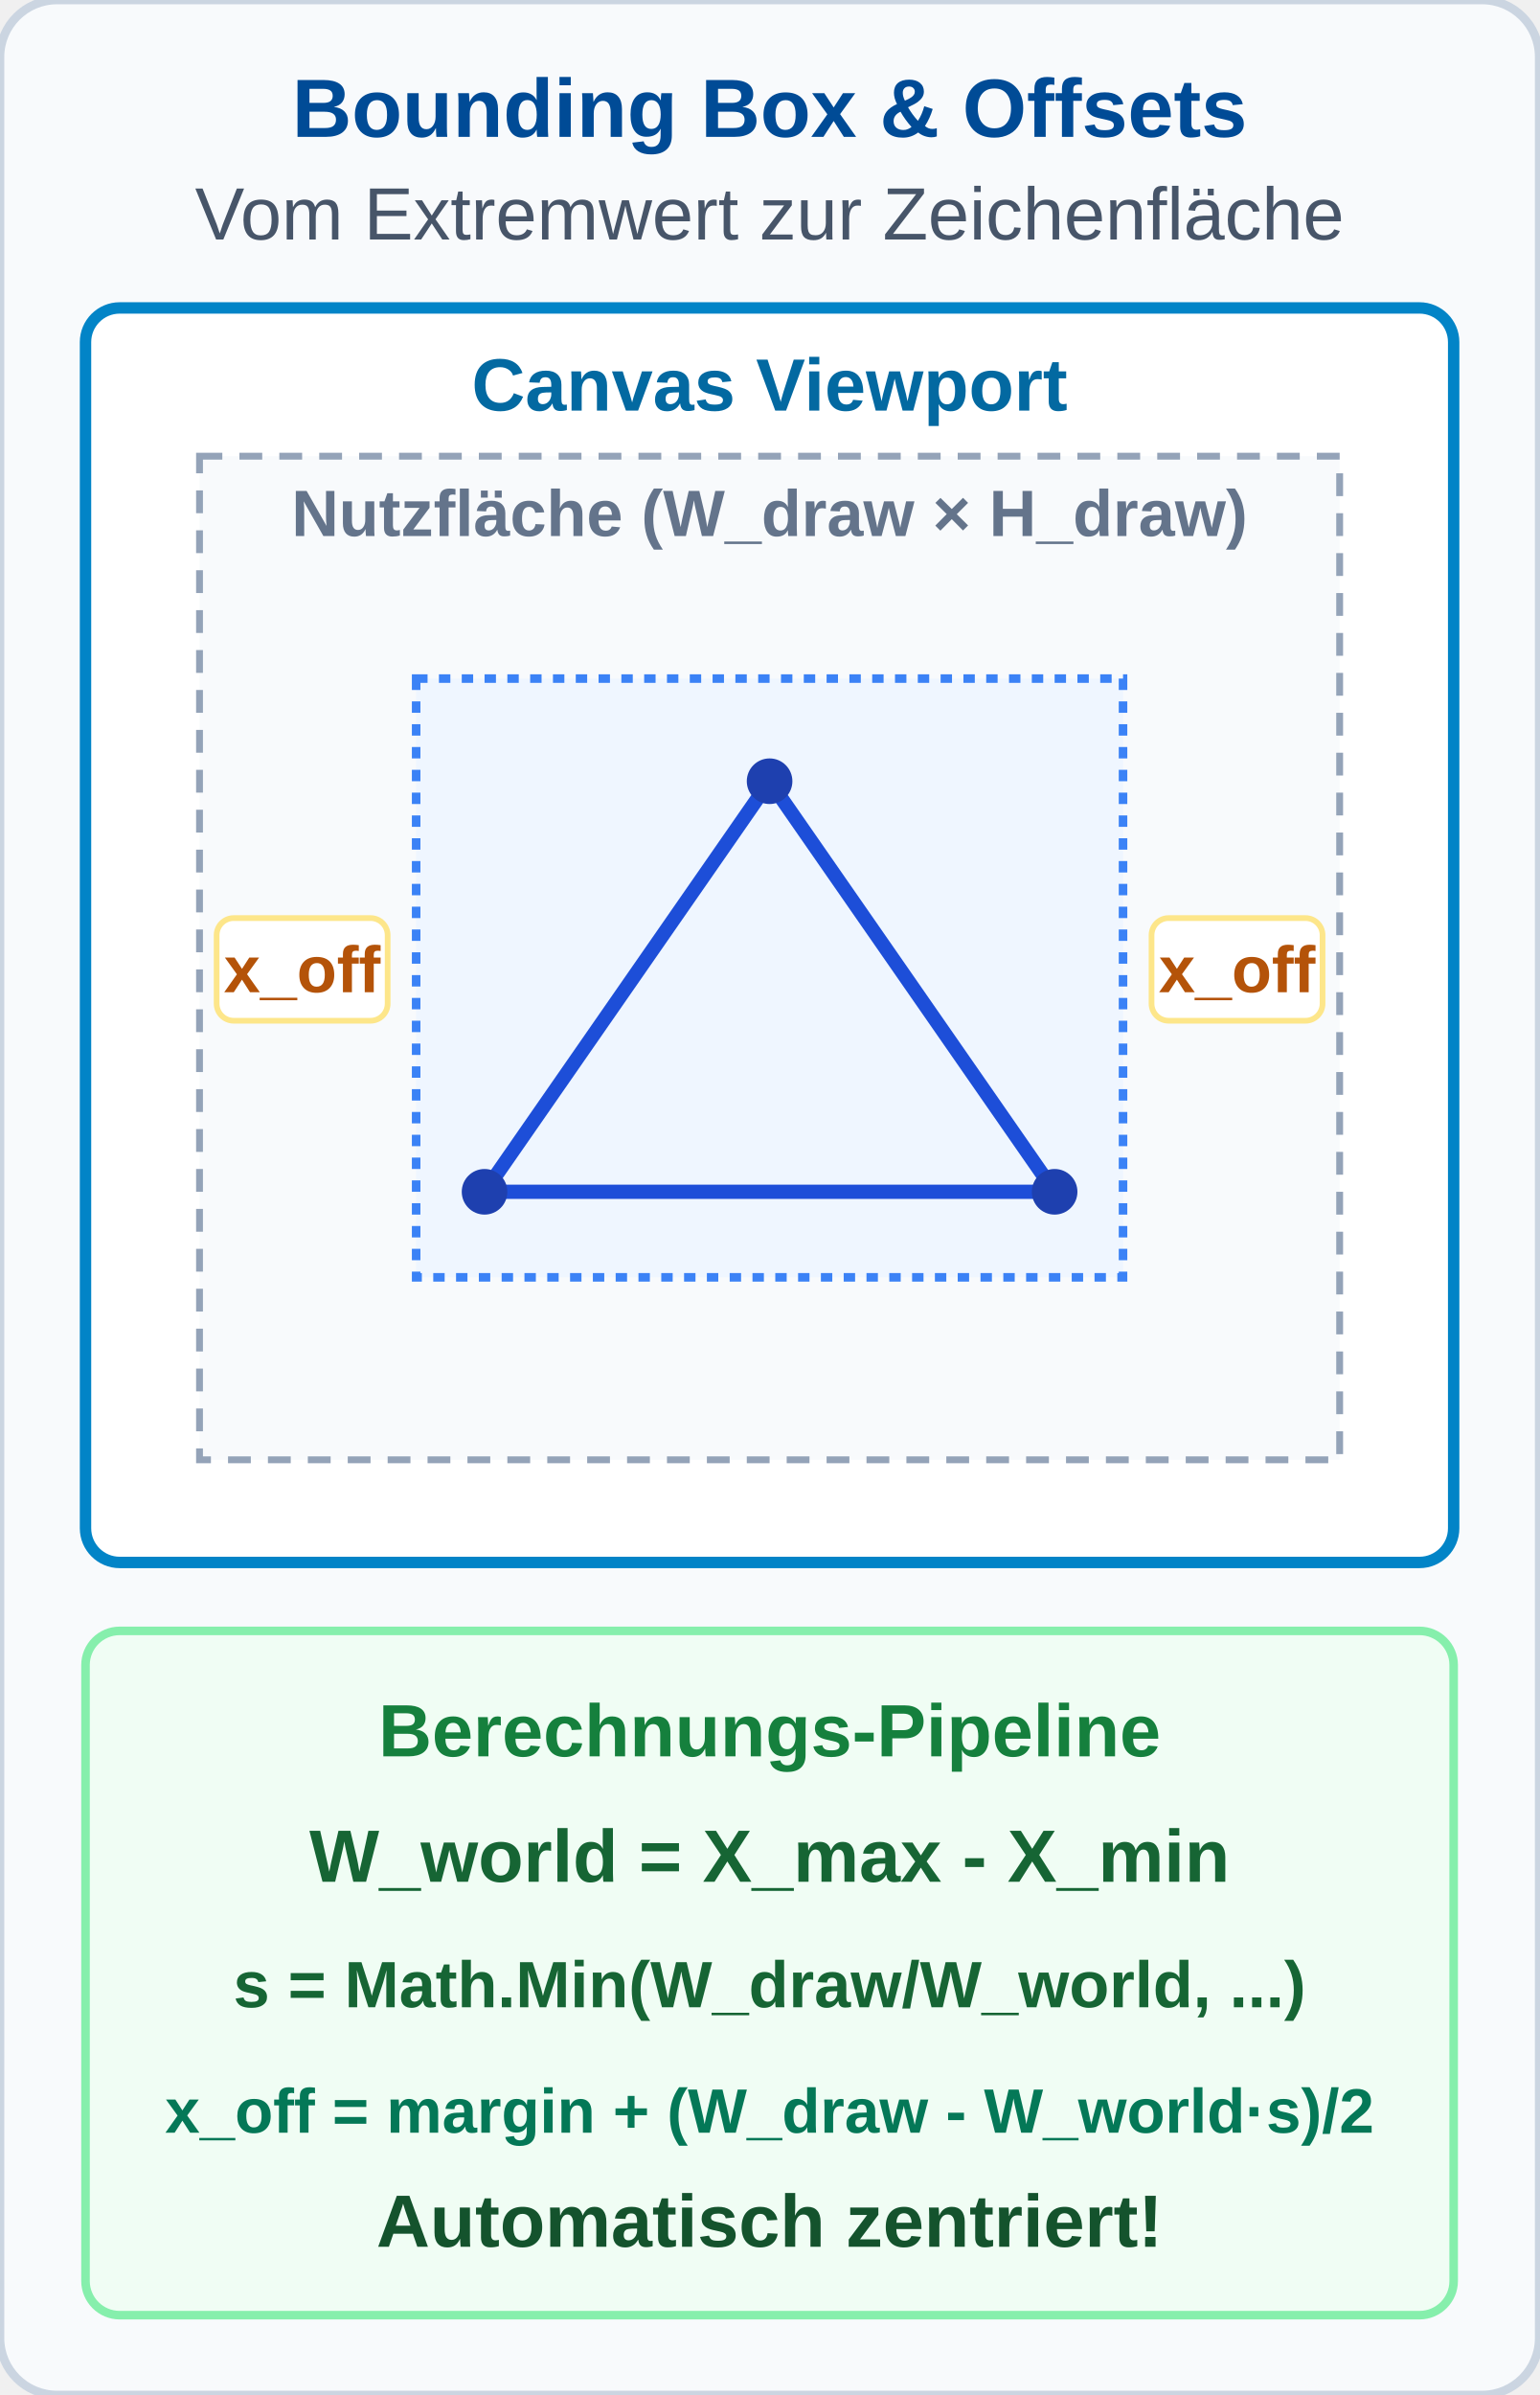
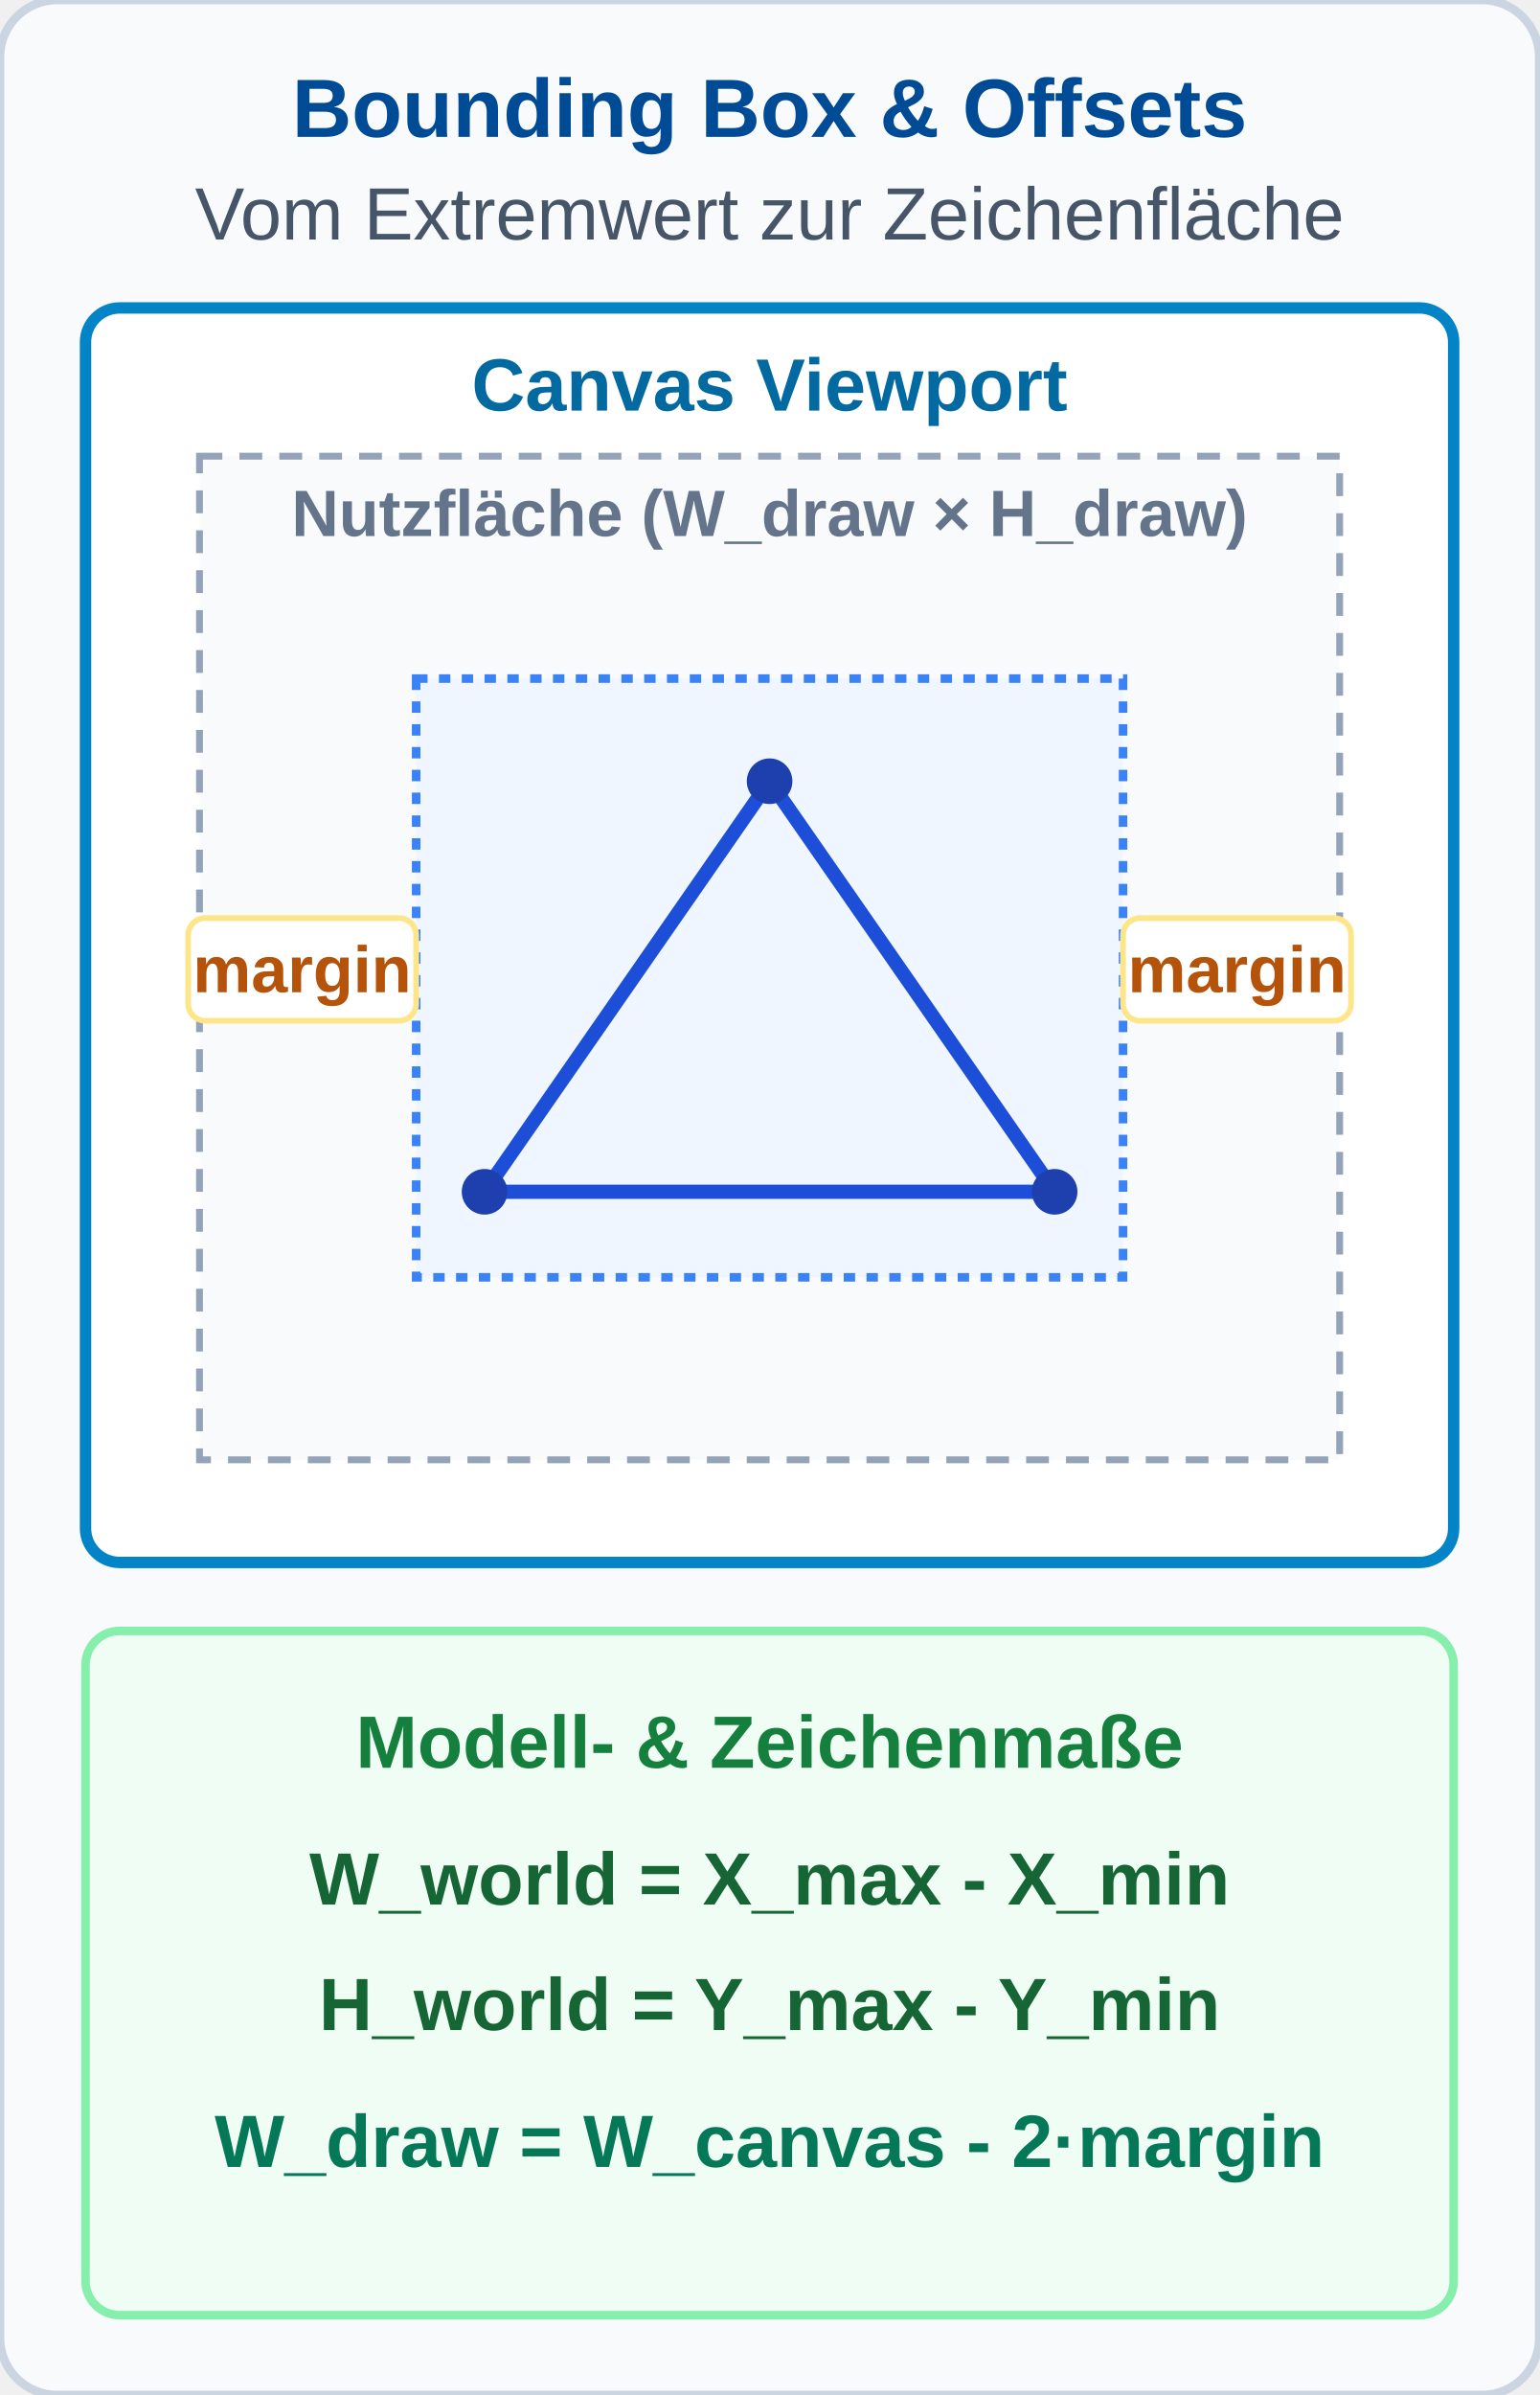
<svg xmlns="http://www.w3.org/2000/svg" viewBox="0 0 270 420" width="270" height="420">
  <defs>
    <style>
      .hdr { font-family: 'Segoe UI', Arial, sans-serif; font-size: 14.5px; font-weight: bold; fill: #004B96; text-anchor: middle; }
      .sub { font-family: 'Segoe UI', Arial, sans-serif; font-size: 13px; fill: #475569; text-anchor: middle; }
      .lbl { font-family: 'Segoe UI', Arial, sans-serif; font-size: 13px; font-weight: bold; text-anchor: middle; }
      .desc { font-family: 'Segoe UI', Arial, sans-serif; font-size: 13px; fill: #334155; text-anchor: middle; }
      .dim { font-family: 'Segoe UI', Arial, sans-serif; font-size: 13px; fill: #0369a1; font-weight: bold; }
    </style>
  </defs>
  <rect width="270" height="420" rx="10" fill="#f8fafc" stroke="#cbd5e1" stroke-width="1.5" />
  <text x="135" y="24" class="hdr">Bounding Box &amp; Offsets</text>
  <text x="135" y="42" class="sub">Vom Extremwert zur Zeichenfläche</text>
  <g transform="translate(15, 54)">
    <rect width="240" height="220" rx="6" fill="#ffffff" stroke="#0284c7" stroke-width="2" />
    <text x="120" y="18" class="dim" style="text-anchor: middle;">Canvas Viewport</text>
    <rect x="20" y="26" width="200" height="176" fill="#f8fafc" stroke="#94a3b8" stroke-width="1.2" stroke-dasharray="4,3" />
    <text x="120" y="40" class="dim" style="font-size: 11.5px; text-anchor: middle; fill: #64748b;">Nutzfläche (W_draw × H_draw)</text>
    <g transform="translate(58, 65)">
      <rect width="124" height="105" fill="#eff6ff" stroke="#3b82f6" stroke-width="1.5" stroke-dasharray="2,2" />
      <polygon points="12,90 112,90 62,18" fill="none" stroke="#1d4ed8" stroke-width="2.5" />
      <circle cx="12" cy="90" r="4" fill="#1e40af" />
      <circle cx="112" cy="90" r="4" fill="#1e40af" />
      <circle cx="62" cy="18" r="4" fill="#1e40af" />
    </g>
-     <g transform="translate(23, 107)">
-       <rect width="30" height="18" rx="3" fill="#ffffff" stroke="#fde68a" stroke-width="1" />
-       <text x="15" y="13" class="dim" style="font-size: 11.5px; fill: #b45309; text-anchor: middle;">x_off</text>
+     <g transform="translate(18, 107)">
+       <rect width="40" height="18" rx="3" fill="#ffffff" stroke="#fde68a" stroke-width="1" />
+       <text x="20" y="13" class="dim" style="font-size: 11.5px; fill: #b45309; text-anchor: middle;">margin</text>
    </g>
-     <g transform="translate(187, 107)">
-       <rect width="30" height="18" rx="3" fill="#ffffff" stroke="#fde68a" stroke-width="1" />
-       <text x="15" y="13" class="dim" style="font-size: 11.5px; fill: #b45309; text-anchor: middle;">x_off</text>
+     <g transform="translate(182, 107)">
+       <rect width="40" height="18" rx="3" fill="#ffffff" stroke="#fde68a" stroke-width="1" />
+       <text x="20" y="13" class="dim" style="font-size: 11.5px; fill: #b45309; text-anchor: middle;">margin</text>
    </g>
  </g>
  <g transform="translate(15, 286)">
    <rect width="240" height="120" rx="6" fill="#f0fdf4" stroke="#86efac" stroke-width="1.5" />
-     <text x="120" y="22" class="lbl" style="fill: #15803d;">Berechnungs-Pipeline</text>
-     <text x="120" y="44" class="desc" style="font-weight: bold; fill: #166534;">W_world = X_max - X_min</text>
-     <text x="120" y="66" class="desc" style="font-size: 11.5px; font-weight: bold; fill: #166534;">s = Math.Min(W_draw/W_world, ...)</text>
-     <text x="120" y="88" class="desc" style="font-size: 11px; font-weight: bold; fill: #047857;">x_off = margin + (W_draw - W_world·s)/2</text>
-     <text x="120" y="108" class="desc" style="font-weight: bold; fill: #14532d;">Automatisch zentriert!</text>
+     <text x="120" y="24" class="lbl" style="fill: #15803d;">Modell- &amp; Zeichenmaße</text>
+     <text x="120" y="48" class="desc" style="font-weight: bold; fill: #166534;">W_world = X_max - X_min</text>
+     <text x="120" y="70" class="desc" style="font-weight: bold; fill: #166534;">H_world = Y_max - Y_min</text>
+     <text x="120" y="94" class="desc" style="font-weight: bold; fill: #047857;">W_draw = W_canvas - 2·margin</text>
  </g>
</svg>
